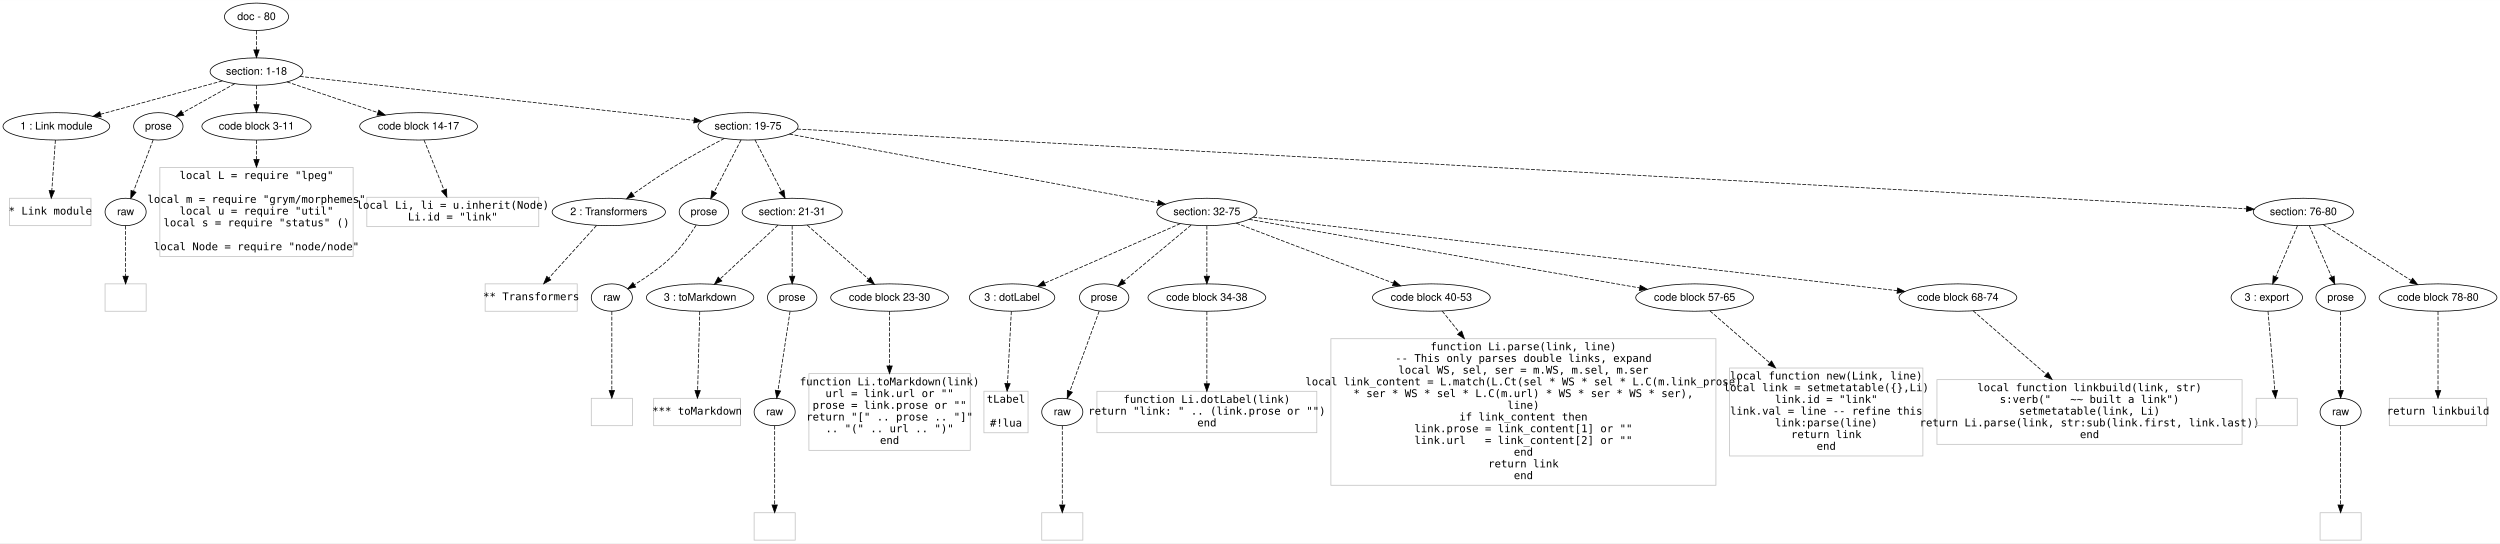
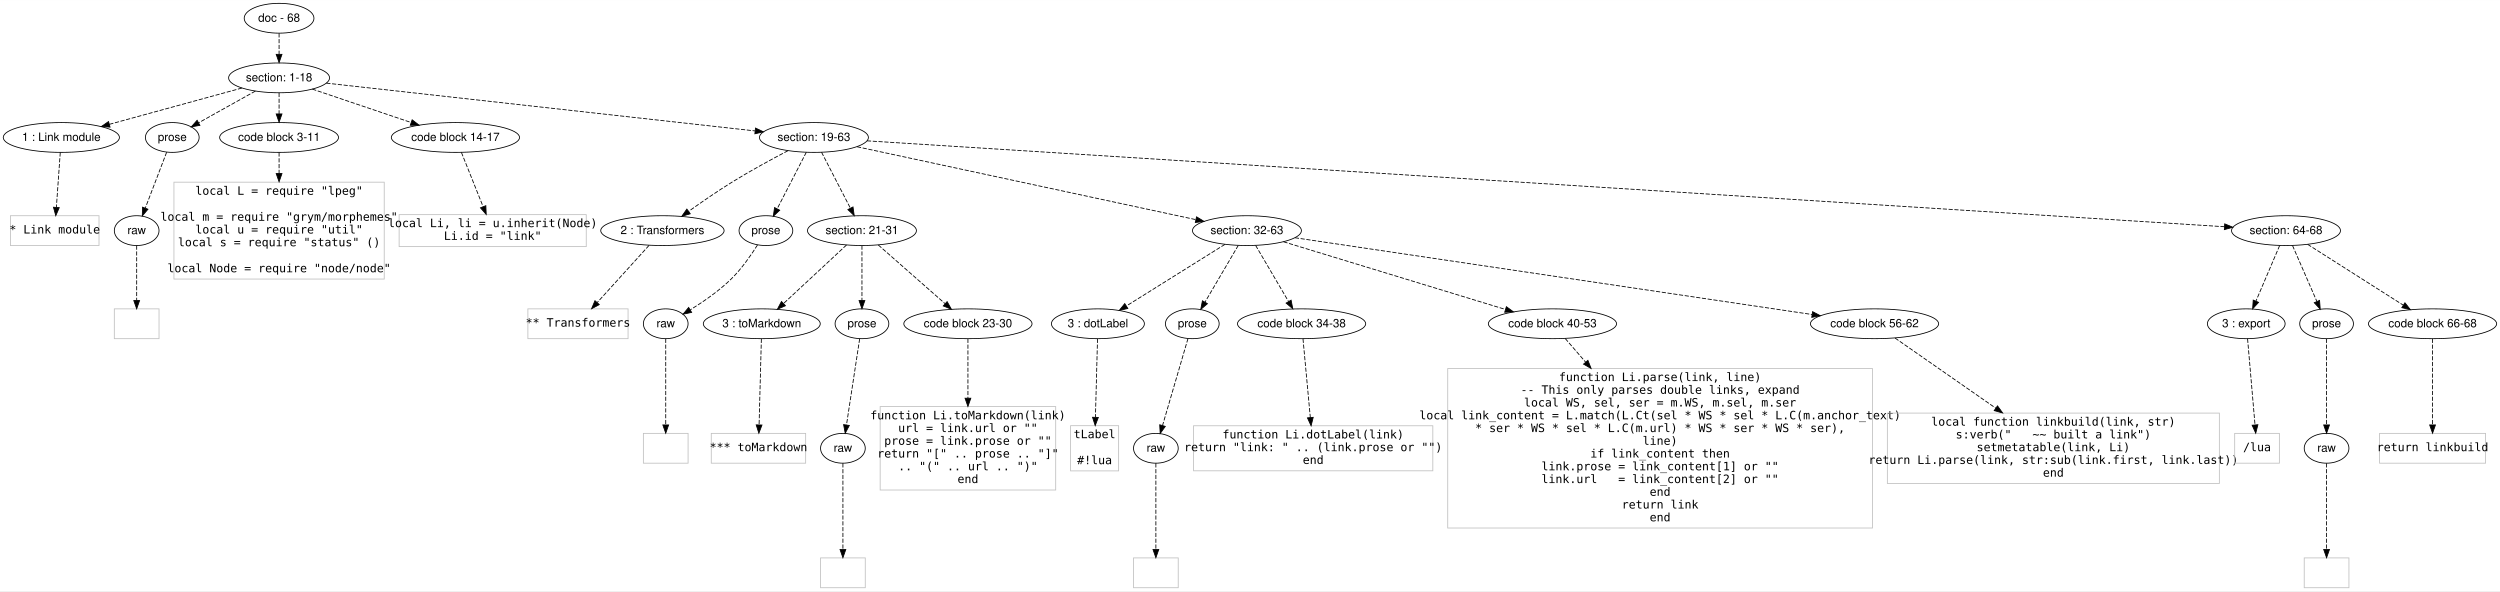
- <svg xmlns="http://www.w3.org/2000/svg" width="3286pt" height="714pt" viewBox="0.00 0.00 3285.54 713.80">
+ <svg xmlns="http://www.w3.org/2000/svg" width="3020pt" height="714pt" viewBox="0.00 0.00 3019.54 713.80">
  <g id="graph0" class="graph" transform="scale(1 1) rotate(0) translate(4 709.8005)">
-     <polygon fill="#ffffff" stroke="transparent" points="-4,4 -4,-709.801 3281.541,-709.801 3281.541,4 -4,4" />
+     <polygon fill="#ffffff" stroke="transparent" points="-4,4 -4,-709.801 3015.541,-709.801 3015.541,4 -4,4" />
    <g id="node1" class="node">
      <ellipse fill="none" stroke="#000000" cx="333.081" cy="-687.801" rx="42.122" ry="18" />
-       <text text-anchor="middle" x="333.081" y="-683.601" font-family="Helvetica,sans-Serif" font-size="14.00" fill="#000000">doc - 80</text>
+       <text text-anchor="middle" x="333.081" y="-683.601" font-family="Helvetica,sans-Serif" font-size="14.00" fill="#000000">doc - 68</text>
    </g>
    <g id="node2" class="node">
      <ellipse fill="none" stroke="#000000" cx="333.081" cy="-615.801" rx="60.983" ry="18" />
      <text text-anchor="middle" x="333.081" y="-611.601" font-family="Helvetica,sans-Serif" font-size="14.00" fill="#000000">section: 1-18</text>
    </g>
    <g id="edge1" class="edge">
      <path fill="none" stroke="#000000" stroke-dasharray="5,2" d="M333.081,-669.632C333.081,-661.932 333.081,-652.775 333.081,-644.217" />
      <polygon fill="#000000" stroke="#000000" points="336.581,-644.214 333.081,-634.214 329.581,-644.214 336.581,-644.214" />
    </g>
    <g id="node3" class="node">
      <ellipse fill="none" stroke="#000000" cx="70.081" cy="-543.801" rx="70.162" ry="18" />
      <text text-anchor="middle" x="70.081" y="-539.601" font-family="Helvetica,sans-Serif" font-size="14.00" fill="#000000">1 : Link module</text>
    </g>
    <g id="edge2" class="edge">
      <path fill="none" stroke="#000000" stroke-dasharray="5,2" d="M288.168,-603.505C243.972,-591.406 176.286,-572.876 128.051,-559.671" />
      <polygon fill="#000000" stroke="#000000" points="128.942,-556.286 118.373,-557.021 127.094,-563.038 128.942,-556.286" />
    </g>
    <g id="node4" class="node">
      <ellipse fill="none" stroke="#000000" cx="204.081" cy="-543.801" rx="32.459" ry="18" />
      <text text-anchor="middle" x="204.081" y="-539.601" font-family="Helvetica,sans-Serif" font-size="14.00" fill="#000000">prose</text>
    </g>
    <g id="edge3" class="edge">
      <path fill="none" stroke="#000000" stroke-dasharray="5,2" d="M304.452,-599.821C284.149,-588.49 256.893,-573.277 235.907,-561.564" />
      <polygon fill="#000000" stroke="#000000" points="237.484,-558.436 227.046,-556.618 234.072,-564.548 237.484,-558.436" />
    </g>
    <g id="node5" class="node">
      <ellipse fill="none" stroke="#000000" cx="333.081" cy="-543.801" rx="71.781" ry="18" />
      <text text-anchor="middle" x="333.081" y="-539.601" font-family="Helvetica,sans-Serif" font-size="14.00" fill="#000000">code block 3-11</text>
    </g>
    <g id="edge4" class="edge">
      <path fill="none" stroke="#000000" stroke-dasharray="5,2" d="M333.081,-597.632C333.081,-589.932 333.081,-580.775 333.081,-572.217" />
      <polygon fill="#000000" stroke="#000000" points="336.581,-572.214 333.081,-562.214 329.581,-572.214 336.581,-572.214" />
    </g>
    <g id="node6" class="node">
      <ellipse fill="none" stroke="#000000" cx="546.081" cy="-543.801" rx="77.421" ry="18" />
      <text text-anchor="middle" x="546.081" y="-539.601" font-family="Helvetica,sans-Serif" font-size="14.00" fill="#000000">code block 14-17</text>
    </g>
    <g id="edge5" class="edge">
      <path fill="none" stroke="#000000" stroke-dasharray="5,2" d="M373.145,-602.258C406.885,-590.853 455.438,-574.441 492.513,-561.908" />
      <polygon fill="#000000" stroke="#000000" points="493.807,-565.165 502.159,-558.647 491.565,-558.534 493.807,-565.165" />
    </g>
    <g id="node7" class="node">
      <ellipse fill="none" stroke="#000000" cx="979.081" cy="-543.801" rx="65.819" ry="18" />
-       <text text-anchor="middle" x="979.081" y="-539.601" font-family="Helvetica,sans-Serif" font-size="14.00" fill="#000000">section: 19-75</text>
+       <text text-anchor="middle" x="979.081" y="-539.601" font-family="Helvetica,sans-Serif" font-size="14.00" fill="#000000">section: 19-63</text>
    </g>
    <g id="edge6" class="edge">
      <path fill="none" stroke="#000000" stroke-dasharray="5,2" d="M390.126,-609.443C508.107,-596.293 778.685,-566.136 907.882,-551.736" />
      <polygon fill="#000000" stroke="#000000" points="908.511,-555.188 918.062,-550.601 907.736,-548.231 908.511,-555.188" />
    </g>
    <g id="node8" class="node">
      <polygon fill="none" stroke="#c0c0c0" points="115.581,-449.3 8.581,-449.3 8.581,-413.3 115.581,-413.3 115.581,-449.3" />
      <text text-anchor="middle" x="62.081" y="-427.8" font-family="Inconsolata" font-size="14.00" fill="#000000">* Link module</text>
    </g>
    <g id="edge7" class="edge">
      <path fill="none" stroke="#000000" stroke-dasharray="5,2" d="M68.796,-525.725C67.524,-507.848 65.56,-480.23 64.084,-459.472" />
      <polygon fill="#000000" stroke="#000000" points="67.564,-459.057 63.363,-449.331 60.581,-459.554 67.564,-459.057" />
    </g>
    <g id="node9" class="node">
      <ellipse fill="none" stroke="#000000" cx="161.081" cy="-431.3" rx="27" ry="18" />
      <text text-anchor="middle" x="161.081" y="-427.101" font-family="Helvetica,sans-Serif" font-size="14.00" fill="#000000">raw</text>
    </g>
    <g id="edge8" class="edge">
      <path fill="none" stroke="#000000" stroke-dasharray="5,2" d="M197.267,-525.975C190.348,-507.872 179.541,-479.598 171.537,-458.657" />
      <polygon fill="#000000" stroke="#000000" points="174.702,-457.134 167.863,-449.043 168.163,-459.634 174.702,-457.134" />
    </g>
    <g id="node11" class="node">
      <polygon fill="none" stroke="#c0c0c0" points="460.081,-489.801 206.081,-489.801 206.081,-372.8 460.081,-372.8 460.081,-489.801" />
      <text text-anchor="middle" x="333.081" y="-474.601" font-family="Inconsolata" font-size="14.00" fill="#000000">local L = require "lpeg"</text>
      <text text-anchor="middle" x="333.081" y="-443.2" font-family="Inconsolata" font-size="14.00" fill="#000000">local m = require "grym/morphemes"</text>
      <text text-anchor="middle" x="333.081" y="-427.8" font-family="Inconsolata" font-size="14.00" fill="#000000">local u = require "util"</text>
      <text text-anchor="middle" x="333.081" y="-412.4" font-family="Inconsolata" font-size="14.00" fill="#000000">local s = require "status" ()</text>
      <text text-anchor="middle" x="333.081" y="-381" font-family="Inconsolata" font-size="14.00" fill="#000000">local Node = require "node/node"</text>
    </g>
    <g id="edge10" class="edge">
      <path fill="none" stroke="#000000" stroke-dasharray="5,2" d="M333.081,-525.725C333.081,-518.519 333.081,-509.729 333.081,-500.443" />
      <polygon fill="#000000" stroke="#000000" points="336.581,-500.225 333.081,-490.225 329.581,-500.225 336.581,-500.225" />
    </g>
    <g id="node12" class="node">
      <polygon fill="none" stroke="#c0c0c0" points="704.081,-450.601 478.081,-450.601 478.081,-412 704.081,-412 704.081,-450.601" />
      <text text-anchor="middle" x="591.081" y="-435.5" font-family="Inconsolata" font-size="14.00" fill="#000000">local Li, li = u.inherit(Node)</text>
      <text text-anchor="middle" x="591.081" y="-420.101" font-family="Inconsolata" font-size="14.00" fill="#000000">Li.id = "link"</text>
    </g>
    <g id="edge11" class="edge">
      <path fill="none" stroke="#000000" stroke-dasharray="5,2" d="M553.311,-525.725C560.357,-508.111 571.185,-481.04 579.444,-460.393" />
      <polygon fill="#000000" stroke="#000000" points="582.8,-461.427 583.264,-450.842 576.301,-458.827 582.8,-461.427" />
    </g>
    <g id="node13" class="node">
      <ellipse fill="none" stroke="#000000" cx="796.081" cy="-431.3" rx="74.488" ry="18" />
      <text text-anchor="middle" x="796.081" y="-427.101" font-family="Helvetica,sans-Serif" font-size="14.00" fill="#000000">2 : Transformers</text>
    </g>
    <g id="edge12" class="edge">
      <path fill="none" stroke="#000000" stroke-dasharray="5,2" d="M947.817,-527.866C928.083,-517.536 902.227,-503.496 880.081,-489.8 862.354,-478.838 843.239,-465.642 827.729,-454.56" />
      <polygon fill="#000000" stroke="#000000" points="829.676,-451.649 819.515,-448.648 825.587,-457.33 829.676,-451.649" />
    </g>
    <g id="node14" class="node">
      <ellipse fill="none" stroke="#000000" cx="921.081" cy="-431.3" rx="32.459" ry="18" />
      <text text-anchor="middle" x="921.081" y="-427.101" font-family="Helvetica,sans-Serif" font-size="14.00" fill="#000000">prose</text>
    </g>
    <g id="edge13" class="edge">
      <path fill="none" stroke="#000000" stroke-dasharray="5,2" d="M969.891,-525.975C960.417,-507.599 945.542,-478.746 934.701,-457.718" />
      <polygon fill="#000000" stroke="#000000" points="937.731,-455.958 930.038,-448.673 931.509,-459.166 937.731,-455.958" />
    </g>
    <g id="node15" class="node">
      <ellipse fill="none" stroke="#000000" cx="1037.081" cy="-431.3" rx="65.819" ry="18" />
      <text text-anchor="middle" x="1037.081" y="-427.101" font-family="Helvetica,sans-Serif" font-size="14.00" fill="#000000">section: 21-31</text>
    </g>
    <g id="edge14" class="edge">
      <path fill="none" stroke="#000000" stroke-dasharray="5,2" d="M988.271,-525.975C997.634,-507.814 1012.273,-479.419 1023.079,-458.459" />
      <polygon fill="#000000" stroke="#000000" points="1026.27,-459.908 1027.742,-449.416 1020.048,-456.7 1026.27,-459.908" />
    </g>
    <g id="node16" class="node">
-       <ellipse fill="none" stroke="#000000" cx="1582.081" cy="-431.3" rx="65.819" ry="18" />
-       <text text-anchor="middle" x="1582.081" y="-427.101" font-family="Helvetica,sans-Serif" font-size="14.00" fill="#000000">section: 32-75</text>
+       <ellipse fill="none" stroke="#000000" cx="1502.081" cy="-431.3" rx="65.819" ry="18" />
+       <text text-anchor="middle" x="1502.081" y="-427.101" font-family="Helvetica,sans-Serif" font-size="14.00" fill="#000000">section: 32-63</text>
    </g>
    <g id="edge15" class="edge">
-       <path fill="none" stroke="#000000" stroke-dasharray="5,2" d="M1033.39,-533.668C1144.642,-512.912 1398.006,-465.643 1517.471,-443.355" />
-       <polygon fill="#000000" stroke="#000000" points="1518.38,-446.745 1527.569,-441.471 1517.096,-439.864 1518.38,-446.745" />
+       <path fill="none" stroke="#000000" stroke-dasharray="5,2" d="M1031.14,-532.602C1128.158,-511.733 1336.173,-466.988 1440.194,-444.613" />
+       <polygon fill="#000000" stroke="#000000" points="1441.192,-447.978 1450.232,-442.453 1439.72,-441.135 1441.192,-447.978" />
    </g>
    <g id="node17" class="node">
-       <ellipse fill="none" stroke="#000000" cx="3023.081" cy="-431.3" rx="65.819" ry="18" />
-       <text text-anchor="middle" x="3023.081" y="-427.101" font-family="Helvetica,sans-Serif" font-size="14.00" fill="#000000">section: 76-80</text>
+       <ellipse fill="none" stroke="#000000" cx="2757.081" cy="-431.3" rx="65.819" ry="18" />
+       <text text-anchor="middle" x="2757.081" y="-427.101" font-family="Helvetica,sans-Serif" font-size="14.00" fill="#000000">section: 64-68</text>
    </g>
    <g id="edge16" class="edge">
-       <path fill="none" stroke="#000000" stroke-dasharray="5,2" d="M1043.63,-540.248C1346.388,-523.584 2624.563,-453.235 2948.31,-435.416" />
-       <polygon fill="#000000" stroke="#000000" points="2948.724,-438.898 2958.517,-434.854 2948.339,-431.909 2948.724,-438.898" />
+       <path fill="none" stroke="#000000" stroke-dasharray="5,2" d="M1043.148,-539.747C1317.128,-522.411 2389.614,-454.551 2682.708,-436.006" />
+       <polygon fill="#000000" stroke="#000000" points="2683.044,-439.492 2692.803,-435.368 2682.602,-432.506 2683.044,-439.492" />
    </g>
    <g id="node10" class="node">
      <polygon fill="none" stroke="#c0c0c0" points="188.081,-336.8 134.081,-336.8 134.081,-300.8 188.081,-300.8 188.081,-336.8" />
    </g>
    <g id="edge9" class="edge">
      <path fill="none" stroke="#000000" stroke-dasharray="5,2" d="M161.081,-413.225C161.081,-395.348 161.081,-367.73 161.081,-346.972" />
      <polygon fill="#000000" stroke="#000000" points="164.581,-346.831 161.081,-336.831 157.581,-346.831 164.581,-346.831" />
    </g>
    <g id="node18" class="node">
      <polygon fill="none" stroke="#c0c0c0" points="754.581,-336.8 633.581,-336.8 633.581,-300.8 754.581,-300.8 754.581,-336.8" />
      <text text-anchor="middle" x="694.081" y="-315.3" font-family="Inconsolata" font-size="14.00" fill="#000000">** Transformers</text>
    </g>
    <g id="edge17" class="edge">
      <path fill="none" stroke="#000000" stroke-dasharray="5,2" d="M779.919,-413.474C763.083,-394.905 736.544,-365.635 717.431,-344.554" />
      <polygon fill="#000000" stroke="#000000" points="719.815,-341.973 710.505,-336.916 714.629,-346.675 719.815,-341.973" />
    </g>
    <g id="node19" class="node">
      <ellipse fill="none" stroke="#000000" cx="800.081" cy="-318.8" rx="27" ry="18" />
      <text text-anchor="middle" x="800.081" y="-314.6" font-family="Helvetica,sans-Serif" font-size="14.00" fill="#000000">raw</text>
    </g>
    <g id="edge18" class="edge">
      <path fill="none" stroke="#000000" stroke-dasharray="5,2" d="M910.902,-413.95C903.15,-401.616 891.689,-385.121 879.081,-372.8 864.38,-358.435 845.438,-345.343 829.787,-335.648" />
      <polygon fill="#000000" stroke="#000000" points="831.379,-332.521 821.009,-330.348 827.761,-338.513 831.379,-332.521" />
    </g>
    <g id="node21" class="node">
      <ellipse fill="none" stroke="#000000" cx="916.081" cy="-318.8" rx="70.629" ry="18" />
      <text text-anchor="middle" x="916.081" y="-314.6" font-family="Helvetica,sans-Serif" font-size="14.00" fill="#000000">3 : toMarkdown</text>
    </g>
    <g id="edge20" class="edge">
      <path fill="none" stroke="#000000" stroke-dasharray="5,2" d="M1018.44,-413.969C998.071,-395.031 965.285,-364.548 942.321,-343.197" />
      <polygon fill="#000000" stroke="#000000" points="944.649,-340.583 934.942,-336.337 939.883,-345.709 944.649,-340.583" />
    </g>
    <g id="node22" class="node">
      <ellipse fill="none" stroke="#000000" cx="1037.081" cy="-318.8" rx="32.459" ry="18" />
      <text text-anchor="middle" x="1037.081" y="-314.6" font-family="Helvetica,sans-Serif" font-size="14.00" fill="#000000">prose</text>
    </g>
    <g id="edge21" class="edge">
      <path fill="none" stroke="#000000" stroke-dasharray="5,2" d="M1037.081,-413.225C1037.081,-395.348 1037.081,-367.73 1037.081,-346.972" />
      <polygon fill="#000000" stroke="#000000" points="1040.581,-346.831 1037.081,-336.831 1033.581,-346.831 1040.581,-346.831" />
    </g>
    <g id="node23" class="node">
      <ellipse fill="none" stroke="#000000" cx="1165.081" cy="-318.8" rx="77.421" ry="18" />
      <text text-anchor="middle" x="1165.081" y="-314.6" font-family="Helvetica,sans-Serif" font-size="14.00" fill="#000000">code block 23-30</text>
    </g>
    <g id="edge22" class="edge">
      <path fill="none" stroke="#000000" stroke-dasharray="5,2" d="M1056.8,-413.969C1078.348,-395.031 1113.031,-364.548 1137.322,-343.197" />
      <polygon fill="#000000" stroke="#000000" points="1139.928,-345.568 1145.128,-336.337 1135.306,-340.31 1139.928,-345.568" />
    </g>
    <g id="node28" class="node">
-       <ellipse fill="none" stroke="#000000" cx="1326.081" cy="-318.8" rx="56.156" ry="18" />
-       <text text-anchor="middle" x="1326.081" y="-314.6" font-family="Helvetica,sans-Serif" font-size="14.00" fill="#000000">3 : dotLabel</text>
+       <ellipse fill="none" stroke="#000000" cx="1322.081" cy="-318.8" rx="56.156" ry="18" />
+       <text text-anchor="middle" x="1322.081" y="-314.6" font-family="Helvetica,sans-Serif" font-size="14.00" fill="#000000">3 : dotLabel</text>
    </g>
    <g id="edge27" class="edge">
-       <path fill="none" stroke="#000000" stroke-dasharray="5,2" d="M1547.289,-416.011C1500.925,-395.636 1418.926,-359.602 1368.843,-337.592" />
-       <polygon fill="#000000" stroke="#000000" points="1370.139,-334.339 1359.576,-333.52 1367.322,-340.747 1370.139,-334.339" />
+       <path fill="none" stroke="#000000" stroke-dasharray="5,2" d="M1475.521,-414.701C1444.012,-395.007 1391.393,-362.121 1356.713,-340.446" />
+       <polygon fill="#000000" stroke="#000000" points="1358.208,-337.253 1347.873,-334.921 1354.498,-343.189 1358.208,-337.253" />
    </g>
    <g id="node29" class="node">
-       <ellipse fill="none" stroke="#000000" cx="1447.081" cy="-318.8" rx="32.459" ry="18" />
-       <text text-anchor="middle" x="1447.081" y="-314.6" font-family="Helvetica,sans-Serif" font-size="14.00" fill="#000000">prose</text>
+       <ellipse fill="none" stroke="#000000" cx="1436.081" cy="-318.8" rx="32.459" ry="18" />
+       <text text-anchor="middle" x="1436.081" y="-314.6" font-family="Helvetica,sans-Serif" font-size="14.00" fill="#000000">prose</text>
    </g>
    <g id="edge28" class="edge">
-       <path fill="none" stroke="#000000" stroke-dasharray="5,2" d="M1561.283,-413.969C1537.524,-394.17 1498.623,-361.752 1472.934,-340.344" />
-       <polygon fill="#000000" stroke="#000000" points="1475.016,-337.524 1465.093,-333.81 1470.534,-342.901 1475.016,-337.524" />
+       <path fill="none" stroke="#000000" stroke-dasharray="5,2" d="M1491.623,-413.474C1480.794,-395.017 1463.763,-365.985 1451.413,-344.934" />
+       <polygon fill="#000000" stroke="#000000" points="1454.352,-343.027 1446.273,-336.173 1448.314,-346.57 1454.352,-343.027" />
    </g>
    <g id="node30" class="node">
-       <ellipse fill="none" stroke="#000000" cx="1582.081" cy="-318.8" rx="77.421" ry="18" />
-       <text text-anchor="middle" x="1582.081" y="-314.6" font-family="Helvetica,sans-Serif" font-size="14.00" fill="#000000">code block 34-38</text>
+       <ellipse fill="none" stroke="#000000" cx="1568.081" cy="-318.8" rx="77.421" ry="18" />
+       <text text-anchor="middle" x="1568.081" y="-314.6" font-family="Helvetica,sans-Serif" font-size="14.00" fill="#000000">code block 34-38</text>
    </g>
    <g id="edge29" class="edge">
-       <path fill="none" stroke="#000000" stroke-dasharray="5,2" d="M1582.081,-413.225C1582.081,-395.348 1582.081,-367.73 1582.081,-346.972" />
-       <polygon fill="#000000" stroke="#000000" points="1585.581,-346.831 1582.081,-336.831 1578.581,-346.831 1585.581,-346.831" />
+       <path fill="none" stroke="#000000" stroke-dasharray="5,2" d="M1512.539,-413.474C1523.241,-395.233 1540.002,-366.663 1552.314,-345.676" />
+       <polygon fill="#000000" stroke="#000000" points="1555.412,-347.312 1557.453,-336.916 1549.374,-343.77 1555.412,-347.312" />
    </g>
    <g id="node31" class="node">
-       <ellipse fill="none" stroke="#000000" cx="1877.081" cy="-318.8" rx="77.421" ry="18" />
-       <text text-anchor="middle" x="1877.081" y="-314.6" font-family="Helvetica,sans-Serif" font-size="14.00" fill="#000000">code block 40-53</text>
+       <ellipse fill="none" stroke="#000000" cx="1871.081" cy="-318.8" rx="77.421" ry="18" />
+       <text text-anchor="middle" x="1871.081" y="-314.6" font-family="Helvetica,sans-Serif" font-size="14.00" fill="#000000">code block 40-53</text>
    </g>
    <g id="edge30" class="edge">
-       <path fill="none" stroke="#000000" stroke-dasharray="5,2" d="M1620.647,-416.593C1673.61,-396.395 1768.912,-360.051 1827.231,-337.811" />
-       <polygon fill="#000000" stroke="#000000" points="1828.517,-341.067 1836.613,-334.233 1826.023,-334.526 1828.517,-341.067" />
+       <path fill="none" stroke="#000000" stroke-dasharray="5,2" d="M1546.224,-417.842C1613.231,-397.413 1740.598,-358.582 1814.376,-336.088" />
+       <polygon fill="#000000" stroke="#000000" points="1815.435,-339.425 1823.979,-333.161 1813.393,-332.729 1815.435,-339.425" />
    </g>
    <g id="node32" class="node">
-       <ellipse fill="none" stroke="#000000" cx="2223.081" cy="-318.8" rx="77.421" ry="18" />
-       <text text-anchor="middle" x="2223.081" y="-314.6" font-family="Helvetica,sans-Serif" font-size="14.00" fill="#000000">code block 57-65</text>
+       <ellipse fill="none" stroke="#000000" cx="2260.081" cy="-318.8" rx="77.421" ry="18" />
+       <text text-anchor="middle" x="2260.081" y="-314.6" font-family="Helvetica,sans-Serif" font-size="14.00" fill="#000000">code block 56-62</text>
    </g>
    <g id="edge31" class="edge">
-       <path fill="none" stroke="#000000" stroke-dasharray="5,2" d="M1637.565,-421.563C1753.495,-401.216 2021.337,-354.208 2150.642,-331.514" />
-       <polygon fill="#000000" stroke="#000000" points="2151.592,-334.901 2160.837,-329.725 2150.382,-328.006 2151.592,-334.901" />
-     </g>
-     <g id="node33" class="node">
-       <ellipse fill="none" stroke="#000000" cx="2569.081" cy="-318.8" rx="77.421" ry="18" />
-       <text text-anchor="middle" x="2569.081" y="-314.6" font-family="Helvetica,sans-Serif" font-size="14.00" fill="#000000">code block 68-74</text>
-     </g>
-     <g id="edge32" class="edge">
-       <path fill="none" stroke="#000000" stroke-dasharray="5,2" d="M1643.077,-424.348C1814.019,-404.864 2297.72,-349.731 2489.41,-327.881" />
-       <polygon fill="#000000" stroke="#000000" points="2489.877,-331.351 2499.416,-326.741 2489.084,-324.396 2489.877,-331.351" />
+       <path fill="none" stroke="#000000" stroke-dasharray="5,2" d="M1559.988,-422.706C1695.48,-402.597 2033.107,-352.487 2184.519,-330.015" />
+       <polygon fill="#000000" stroke="#000000" points="2185.278,-333.441 2194.656,-328.511 2184.25,-326.517 2185.278,-333.441" />
+     </g>
+     <g id="node39" class="node">
+       <ellipse fill="none" stroke="#000000" cx="2709.081" cy="-318.8" rx="46.95" ry="18" />
+       <text text-anchor="middle" x="2709.081" y="-314.6" font-family="Helvetica,sans-Serif" font-size="14.00" fill="#000000">3 : export</text>
+     </g>
+     <g id="edge38" class="edge">
+       <path fill="none" stroke="#000000" stroke-dasharray="5,2" d="M2749.369,-413.225C2741.636,-395.102 2729.632,-366.968 2720.737,-346.119" />
+       <polygon fill="#000000" stroke="#000000" points="2723.918,-344.655 2716.774,-336.831 2717.479,-347.402 2723.918,-344.655" />
+     </g>
+     <g id="node40" class="node">
+       <ellipse fill="none" stroke="#000000" cx="2806.081" cy="-318.8" rx="32.459" ry="18" />
+       <text text-anchor="middle" x="2806.081" y="-314.6" font-family="Helvetica,sans-Serif" font-size="14.00" fill="#000000">prose</text>
+     </g>
+     <g id="edge39" class="edge">
+       <path fill="none" stroke="#000000" stroke-dasharray="5,2" d="M2764.954,-413.225C2772.894,-394.995 2785.247,-366.634 2794.343,-345.75" />
+       <polygon fill="#000000" stroke="#000000" points="2797.605,-347.026 2798.389,-336.46 2791.187,-344.23 2797.605,-347.026" />
    </g>
    <g id="node41" class="node">
-       <ellipse fill="none" stroke="#000000" cx="2975.081" cy="-318.8" rx="46.95" ry="18" />
-       <text text-anchor="middle" x="2975.081" y="-314.6" font-family="Helvetica,sans-Serif" font-size="14.00" fill="#000000">3 : export</text>
+       <ellipse fill="none" stroke="#000000" cx="2934.081" cy="-318.8" rx="77.421" ry="18" />
+       <text text-anchor="middle" x="2934.081" y="-314.6" font-family="Helvetica,sans-Serif" font-size="14.00" fill="#000000">code block 66-68</text>
    </g>
    <g id="edge40" class="edge">
-       <path fill="none" stroke="#000000" stroke-dasharray="5,2" d="M3015.369,-413.225C3007.636,-395.102 2995.632,-366.968 2986.737,-346.119" />
-       <polygon fill="#000000" stroke="#000000" points="2989.918,-344.655 2982.774,-336.831 2983.479,-347.402 2989.918,-344.655" />
-     </g>
-     <g id="node42" class="node">
-       <ellipse fill="none" stroke="#000000" cx="3072.081" cy="-318.8" rx="32.459" ry="18" />
-       <text text-anchor="middle" x="3072.081" y="-314.6" font-family="Helvetica,sans-Serif" font-size="14.00" fill="#000000">prose</text>
-     </g>
-     <g id="edge41" class="edge">
-       <path fill="none" stroke="#000000" stroke-dasharray="5,2" d="M3030.954,-413.225C3038.894,-394.995 3051.247,-366.634 3060.343,-345.75" />
-       <polygon fill="#000000" stroke="#000000" points="3063.605,-347.026 3064.389,-336.46 3057.187,-344.23 3063.605,-347.026" />
-     </g>
-     <g id="node43" class="node">
-       <ellipse fill="none" stroke="#000000" cx="3200.081" cy="-318.8" rx="77.421" ry="18" />
-       <text text-anchor="middle" x="3200.081" y="-314.6" font-family="Helvetica,sans-Serif" font-size="14.00" fill="#000000">code block 78-80</text>
-     </g>
-     <g id="edge42" class="edge">
-       <path fill="none" stroke="#000000" stroke-dasharray="5,2" d="M3049.198,-414.701C3079.741,-395.288 3130.454,-363.055 3164.558,-341.379" />
-       <polygon fill="#000000" stroke="#000000" points="3166.714,-344.155 3173.276,-335.837 3162.959,-338.247 3166.714,-344.155" />
+       <path fill="none" stroke="#000000" stroke-dasharray="5,2" d="M2783.198,-414.701C2813.741,-395.288 2864.454,-363.055 2898.558,-341.379" />
+       <polygon fill="#000000" stroke="#000000" points="2900.714,-344.155 2907.276,-335.837 2896.959,-338.247 2900.714,-344.155" />
    </g>
    <g id="node20" class="node">
      <polygon fill="none" stroke="#c0c0c0" points="827.081,-186.4 773.081,-186.4 773.081,-150.4 827.081,-150.4 827.081,-186.4" />
    </g>
    <g id="edge19" class="edge">
      <path fill="none" stroke="#000000" stroke-dasharray="5,2" d="M800.081,-300.659C800.081,-274.8 800.081,-227.105 800.081,-196.611" />
      <polygon fill="#000000" stroke="#000000" points="803.581,-196.606 800.081,-186.606 796.581,-196.606 803.581,-196.606" />
    </g>
    <g id="node24" class="node">
      <polygon fill="none" stroke="#c0c0c0" points="969.081,-186.4 855.081,-186.4 855.081,-150.4 969.081,-150.4 969.081,-186.4" />
      <text text-anchor="middle" x="912.081" y="-164.9" font-family="Inconsolata" font-size="14.00" fill="#000000">*** toMarkdown</text>
    </g>
    <g id="edge23" class="edge">
      <path fill="none" stroke="#000000" stroke-dasharray="5,2" d="M915.598,-300.659C914.911,-274.8 913.642,-227.105 912.831,-196.611" />
      <polygon fill="#000000" stroke="#000000" points="916.33,-196.51 912.565,-186.606 909.332,-196.696 916.33,-196.51" />
    </g>
    <g id="node25" class="node">
      <ellipse fill="none" stroke="#000000" cx="1014.081" cy="-168.4" rx="27" ry="18" />
      <text text-anchor="middle" x="1014.081" y="-164.2" font-family="Helvetica,sans-Serif" font-size="14.00" fill="#000000">raw</text>
    </g>
    <g id="edge24" class="edge">
      <path fill="none" stroke="#000000" stroke-dasharray="5,2" d="M1034.307,-300.659C1030.352,-274.8 1023.058,-227.105 1018.395,-196.611" />
      <polygon fill="#000000" stroke="#000000" points="1021.837,-195.962 1016.865,-186.606 1014.917,-197.02 1021.837,-195.962" />
    </g>
    <g id="node27" class="node">
      <polygon fill="none" stroke="#c0c0c0" points="1271.081,-218.801 1059.081,-218.801 1059.081,-117.999 1271.081,-117.999 1271.081,-218.801" />
      <text text-anchor="middle" x="1165.081" y="-203.4" font-family="Inconsolata" font-size="14.00" fill="#000000">function Li.toMarkdown(link)</text>
      <text text-anchor="middle" x="1165.081" y="-188" font-family="Inconsolata" font-size="14.00" fill="#000000">  url = link.url or ""</text>
      <text text-anchor="middle" x="1165.081" y="-172.6" font-family="Inconsolata" font-size="14.00" fill="#000000">  prose = link.prose or ""</text>
      <text text-anchor="middle" x="1165.081" y="-157.2" font-family="Inconsolata" font-size="14.00" fill="#000000">  return "[" .. prose .. "]"</text>
      <text text-anchor="middle" x="1165.081" y="-141.8" font-family="Inconsolata" font-size="14.00" fill="#000000">      .. "(" .. url .. ")"</text>
      <text text-anchor="middle" x="1165.081" y="-126.4" font-family="Inconsolata" font-size="14.00" fill="#000000">end</text>
    </g>
    <g id="edge26" class="edge">
      <path fill="none" stroke="#000000" stroke-dasharray="5,2" d="M1165.081,-300.659C1165.081,-282.864 1165.081,-254.728 1165.081,-228.973" />
      <polygon fill="#000000" stroke="#000000" points="1168.581,-228.872 1165.081,-218.872 1161.581,-228.872 1168.581,-228.872" />
    </g>
    <g id="node26" class="node">
      <polygon fill="none" stroke="#c0c0c0" points="1041.081,-36 987.081,-36 987.081,0 1041.081,0 1041.081,-36" />
    </g>
    <g id="edge25" class="edge">
      <path fill="none" stroke="#000000" stroke-dasharray="5,2" d="M1014.081,-150.258C1014.081,-124.4 1014.081,-76.705 1014.081,-46.211" />
      <polygon fill="#000000" stroke="#000000" points="1017.581,-46.206 1014.081,-36.206 1010.581,-46.206 1017.581,-46.206" />
    </g>
-     <g id="node34" class="node">
+     <g id="node33" class="node">
      <polygon fill="none" stroke="#c0c0c0" points="1347.081,-195.701 1289.081,-195.701 1289.081,-141.1 1347.081,-141.1 1347.081,-195.701" />
      <text text-anchor="middle" x="1318.081" y="-180.6" font-family="Inconsolata" font-size="14.00" fill="#000000">tLabel</text>
      <text text-anchor="middle" x="1318.081" y="-149.2" font-family="Inconsolata" font-size="14.00" fill="#000000">#!lua</text>
    </g>
-     <g id="edge33" class="edge">
-       <path fill="none" stroke="#000000" stroke-dasharray="5,2" d="M1325.116,-300.659C1323.874,-277.316 1321.686,-236.179 1320.079,-205.964" />
-       <polygon fill="#000000" stroke="#000000" points="1323.564,-205.58 1319.537,-195.78 1316.573,-205.952 1323.564,-205.58" />
-     </g>
-     <g id="node35" class="node">
+     <g id="edge32" class="edge">
+       <path fill="none" stroke="#000000" stroke-dasharray="5,2" d="M1321.598,-300.659C1320.978,-277.316 1319.883,-236.179 1319.08,-205.964" />
+       <polygon fill="#000000" stroke="#000000" points="1322.574,-205.683 1318.809,-195.78 1315.576,-205.869 1322.574,-205.683" />
+     </g>
+     <g id="node34" class="node">
      <ellipse fill="none" stroke="#000000" cx="1392.081" cy="-168.4" rx="27" ry="18" />
      <text text-anchor="middle" x="1392.081" y="-164.2" font-family="Helvetica,sans-Serif" font-size="14.00" fill="#000000">raw</text>
    </g>
-     <g id="edge34" class="edge">
-       <path fill="none" stroke="#000000" stroke-dasharray="5,2" d="M1440.556,-300.957C1431.045,-274.951 1413.296,-226.413 1402.116,-195.841" />
-       <polygon fill="#000000" stroke="#000000" points="1405.319,-194.41 1398.598,-186.22 1398.745,-196.814 1405.319,-194.41" />
-     </g>
-     <g id="node37" class="node">
+     <g id="edge33" class="edge">
+       <path fill="none" stroke="#000000" stroke-dasharray="5,2" d="M1430.861,-300.957C1423.253,-274.951 1409.053,-226.413 1400.109,-195.841" />
+       <polygon fill="#000000" stroke="#000000" points="1403.461,-194.835 1397.294,-186.22 1396.743,-196.801 1403.461,-194.835" />
+     </g>
+     <g id="node36" class="node">
      <polygon fill="none" stroke="#c0c0c0" points="1726.581,-195.601 1437.581,-195.601 1437.581,-141.2 1726.581,-141.2 1726.581,-195.601" />
      <text text-anchor="middle" x="1582.081" y="-180.3" font-family="Inconsolata" font-size="14.00" fill="#000000">function Li.dotLabel(link)</text>
      <text text-anchor="middle" x="1582.081" y="-164.9" font-family="Inconsolata" font-size="14.00" fill="#000000">  return "link: " .. (link.prose or "")</text>
      <text text-anchor="middle" x="1582.081" y="-149.5" font-family="Inconsolata" font-size="14.00" fill="#000000">end</text>
    </g>
+     <g id="edge35" class="edge">
+       <path fill="none" stroke="#000000" stroke-dasharray="5,2" d="M1569.77,-300.659C1571.949,-277.246 1575.795,-235.933 1578.61,-205.693" />
+       <polygon fill="#000000" stroke="#000000" points="1582.116,-205.788 1579.558,-195.507 1575.146,-205.139 1582.116,-205.788" />
+     </g>
+     <g id="node37" class="node">
+       <polygon fill="none" stroke="#c0c0c0" points="2257.581,-264.701 1744.581,-264.701 1744.581,-72.1 2257.581,-72.1 2257.581,-264.701" />
+       <text text-anchor="middle" x="2001.081" y="-249.6" font-family="Inconsolata" font-size="14.00" fill="#000000">function Li.parse(link, line)</text>
+       <text text-anchor="middle" x="2001.081" y="-234.2" font-family="Inconsolata" font-size="14.00" fill="#000000">  -- This only parses double links, expand</text>
+       <text text-anchor="middle" x="2001.081" y="-218.8" font-family="Inconsolata" font-size="14.00" fill="#000000">  local WS, sel, ser = m.WS, m.sel, m.ser</text>
+       <text text-anchor="middle" x="2001.081" y="-203.4" font-family="Inconsolata" font-size="14.00" fill="#000000">  local link_content = L.match(L.Ct(sel * WS * sel * L.C(m.anchor_text)</text>
+       <text text-anchor="middle" x="2001.081" y="-188" font-family="Inconsolata" font-size="14.00" fill="#000000">                * ser * WS * sel * L.C(m.url) * WS * ser * WS * ser),</text>
+       <text text-anchor="middle" x="2001.081" y="-172.6" font-family="Inconsolata" font-size="14.00" fill="#000000">                line)</text>
+       <text text-anchor="middle" x="2001.081" y="-157.2" font-family="Inconsolata" font-size="14.00" fill="#000000">  if link_content then</text>
+       <text text-anchor="middle" x="2001.081" y="-141.8" font-family="Inconsolata" font-size="14.00" fill="#000000">    link.prose = link_content[1] or ""</text>
+       <text text-anchor="middle" x="2001.081" y="-126.4" font-family="Inconsolata" font-size="14.00" fill="#000000">    link.url   = link_content[2] or ""</text>
+       <text text-anchor="middle" x="2001.081" y="-111" font-family="Inconsolata" font-size="14.00" fill="#000000">  end</text>
+       <text text-anchor="middle" x="2001.081" y="-95.6" font-family="Inconsolata" font-size="14.00" fill="#000000">  return link</text>
+       <text text-anchor="middle" x="2001.081" y="-80.2" font-family="Inconsolata" font-size="14.00" fill="#000000">end</text>
+     </g>
    <g id="edge36" class="edge">
-       <path fill="none" stroke="#000000" stroke-dasharray="5,2" d="M1582.081,-300.659C1582.081,-277.246 1582.081,-235.933 1582.081,-205.693" />
-       <polygon fill="#000000" stroke="#000000" points="1585.581,-205.507 1582.081,-195.507 1578.581,-205.507 1585.581,-205.507" />
+       <path fill="none" stroke="#000000" stroke-dasharray="5,2" d="M1886.504,-300.957C1893.28,-293.117 1901.826,-283.23 1911.183,-272.405" />
+       <polygon fill="#000000" stroke="#000000" points="1913.887,-274.629 1917.779,-264.775 1908.591,-270.051 1913.887,-274.629" />
    </g>
    <g id="node38" class="node">
-       <polygon fill="none" stroke="#c0c0c0" points="2251.081,-264.701 1745.081,-264.701 1745.081,-72.1 2251.081,-72.1 2251.081,-264.701" />
-       <text text-anchor="middle" x="1998.081" y="-249.6" font-family="Inconsolata" font-size="14.00" fill="#000000">function Li.parse(link, line)</text>
-       <text text-anchor="middle" x="1998.081" y="-234.2" font-family="Inconsolata" font-size="14.00" fill="#000000">  -- This only parses double links, expand</text>
-       <text text-anchor="middle" x="1998.081" y="-218.8" font-family="Inconsolata" font-size="14.00" fill="#000000">  local WS, sel, ser = m.WS, m.sel, m.ser</text>
-       <text text-anchor="middle" x="1998.081" y="-203.4" font-family="Inconsolata" font-size="14.00" fill="#000000">  local link_content = L.match(L.Ct(sel * WS * sel * L.C(m.link_prose)</text>
-       <text text-anchor="middle" x="1998.081" y="-188" font-family="Inconsolata" font-size="14.00" fill="#000000">                * ser * WS * sel * L.C(m.url) * WS * ser * WS * ser),</text>
-       <text text-anchor="middle" x="1998.081" y="-172.6" font-family="Inconsolata" font-size="14.00" fill="#000000">                line)</text>
-       <text text-anchor="middle" x="1998.081" y="-157.2" font-family="Inconsolata" font-size="14.00" fill="#000000">  if link_content then</text>
-       <text text-anchor="middle" x="1998.081" y="-141.8" font-family="Inconsolata" font-size="14.00" fill="#000000">    link.prose = link_content[1] or ""</text>
-       <text text-anchor="middle" x="1998.081" y="-126.4" font-family="Inconsolata" font-size="14.00" fill="#000000">    link.url   = link_content[2] or ""</text>
-       <text text-anchor="middle" x="1998.081" y="-111" font-family="Inconsolata" font-size="14.00" fill="#000000">  end</text>
-       <text text-anchor="middle" x="1998.081" y="-95.6" font-family="Inconsolata" font-size="14.00" fill="#000000">  return link</text>
-       <text text-anchor="middle" x="1998.081" y="-80.2" font-family="Inconsolata" font-size="14.00" fill="#000000">end</text>
+       <polygon fill="none" stroke="#c0c0c0" points="2676.581,-210.9 2275.581,-210.9 2275.581,-125.9 2676.581,-125.9 2676.581,-210.9" />
+       <text text-anchor="middle" x="2476.081" y="-195.7" font-family="Inconsolata" font-size="14.00" fill="#000000">local function linkbuild(link, str)</text>
+       <text text-anchor="middle" x="2476.081" y="-180.3" font-family="Inconsolata" font-size="14.00" fill="#000000">  s:verb("   ~~ built a link")</text>
+       <text text-anchor="middle" x="2476.081" y="-164.9" font-family="Inconsolata" font-size="14.00" fill="#000000">  setmetatable(link, Li)</text>
+       <text text-anchor="middle" x="2476.081" y="-149.5" font-family="Inconsolata" font-size="14.00" fill="#000000">  return Li.parse(link, str:sub(link.first, link.last))</text>
+       <text text-anchor="middle" x="2476.081" y="-134.1" font-family="Inconsolata" font-size="14.00" fill="#000000">end</text>
    </g>
    <g id="edge37" class="edge">
-       <path fill="none" stroke="#000000" stroke-dasharray="5,2" d="M1891.436,-300.957C1897.683,-293.193 1905.545,-283.42 1914.156,-272.717" />
-       <polygon fill="#000000" stroke="#000000" points="1917.004,-274.76 1920.546,-264.775 1911.55,-270.372 1917.004,-274.76" />
-     </g>
-     <g id="node39" class="node">
-       <polygon fill="none" stroke="#c0c0c0" points="2523.081,-226.201 2269.081,-226.201 2269.081,-110.6 2523.081,-110.6 2523.081,-226.201" />
-       <text text-anchor="middle" x="2396.081" y="-211.1" font-family="Inconsolata" font-size="14.00" fill="#000000">local function new(Link, line)</text>
-       <text text-anchor="middle" x="2396.081" y="-195.7" font-family="Inconsolata" font-size="14.00" fill="#000000">  local link = setmetatable({},Li)</text>
-       <text text-anchor="middle" x="2396.081" y="-180.3" font-family="Inconsolata" font-size="14.00" fill="#000000">  link.id = "link"</text>
-       <text text-anchor="middle" x="2396.081" y="-164.9" font-family="Inconsolata" font-size="14.00" fill="#000000">  link.val = line -- refine this</text>
-       <text text-anchor="middle" x="2396.081" y="-149.5" font-family="Inconsolata" font-size="14.00" fill="#000000">  link:parse(line)</text>
-       <text text-anchor="middle" x="2396.081" y="-134.1" font-family="Inconsolata" font-size="14.00" fill="#000000">  return link</text>
-       <text text-anchor="middle" x="2396.081" y="-118.7" font-family="Inconsolata" font-size="14.00" fill="#000000">end</text>
-     </g>
-     <g id="edge38" class="edge">
-       <path fill="none" stroke="#000000" stroke-dasharray="5,2" d="M2243.265,-301.253C2262.656,-284.395 2293.16,-257.876 2321.831,-232.95" />
-       <polygon fill="#000000" stroke="#000000" points="2324.214,-235.517 2329.464,-226.314 2319.621,-230.234 2324.214,-235.517" />
-     </g>
-     <g id="node40" class="node">
-       <polygon fill="none" stroke="#c0c0c0" points="2942.581,-210.9 2541.581,-210.9 2541.581,-125.9 2942.581,-125.9 2942.581,-210.9" />
-       <text text-anchor="middle" x="2742.081" y="-195.7" font-family="Inconsolata" font-size="14.00" fill="#000000">local function linkbuild(link, str)</text>
-       <text text-anchor="middle" x="2742.081" y="-180.3" font-family="Inconsolata" font-size="14.00" fill="#000000">  s:verb("   ~~ built a link")</text>
-       <text text-anchor="middle" x="2742.081" y="-164.9" font-family="Inconsolata" font-size="14.00" fill="#000000">  setmetatable(link, Li)</text>
-       <text text-anchor="middle" x="2742.081" y="-149.5" font-family="Inconsolata" font-size="14.00" fill="#000000">  return Li.parse(link, str:sub(link.first, link.last))</text>
-       <text text-anchor="middle" x="2742.081" y="-134.1" font-family="Inconsolata" font-size="14.00" fill="#000000">end</text>
-     </g>
-     <g id="edge39" class="edge">
-       <path fill="none" stroke="#000000" stroke-dasharray="5,2" d="M2589.265,-301.253C2612.617,-280.952 2652.085,-246.64 2685.06,-217.972" />
-       <polygon fill="#000000" stroke="#000000" points="2687.604,-220.399 2692.854,-211.196 2683.011,-215.116 2687.604,-220.399" />
-     </g>
-     <g id="node36" class="node">
+       <path fill="none" stroke="#000000" stroke-dasharray="5,2" d="M2284.859,-301.548C2314.363,-281.004 2364.892,-245.821 2406.601,-216.779" />
+       <polygon fill="#000000" stroke="#000000" points="2408.609,-219.645 2414.816,-211.059 2404.609,-213.901 2408.609,-219.645" />
+     </g>
+     <g id="node35" class="node">
      <polygon fill="none" stroke="#c0c0c0" points="1419.081,-36 1365.081,-36 1365.081,0 1419.081,0 1419.081,-36" />
    </g>
-     <g id="edge35" class="edge">
+     <g id="edge34" class="edge">
      <path fill="none" stroke="#000000" stroke-dasharray="5,2" d="M1392.081,-150.258C1392.081,-124.4 1392.081,-76.705 1392.081,-46.211" />
      <polygon fill="#000000" stroke="#000000" points="1395.581,-46.206 1392.081,-36.206 1388.581,-46.206 1395.581,-46.206" />
    </g>
+     <g id="node42" class="node">
+       <polygon fill="none" stroke="#c0c0c0" points="2749.081,-186.4 2695.081,-186.4 2695.081,-150.4 2749.081,-150.4 2749.081,-186.4" />
+       <text text-anchor="middle" x="2722.081" y="-164.9" font-family="Inconsolata" font-size="14.00" fill="#000000">/lua</text>
+     </g>
+     <g id="edge41" class="edge">
+       <path fill="none" stroke="#000000" stroke-dasharray="5,2" d="M2710.649,-300.659C2712.884,-274.8 2717.007,-227.105 2719.642,-196.611" />
+       <polygon fill="#000000" stroke="#000000" points="2723.133,-196.871 2720.507,-186.606 2716.159,-196.268 2723.133,-196.871" />
+     </g>
+     <g id="node43" class="node">
+       <ellipse fill="none" stroke="#000000" cx="2806.081" cy="-168.4" rx="27" ry="18" />
+       <text text-anchor="middle" x="2806.081" y="-164.2" font-family="Helvetica,sans-Serif" font-size="14.00" fill="#000000">raw</text>
+     </g>
+     <g id="edge42" class="edge">
+       <path fill="none" stroke="#000000" stroke-dasharray="5,2" d="M2806.081,-300.659C2806.081,-274.8 2806.081,-227.105 2806.081,-196.611" />
+       <polygon fill="#000000" stroke="#000000" points="2809.581,-196.606 2806.081,-186.606 2802.581,-196.606 2809.581,-196.606" />
+     </g>
+     <g id="node45" class="node">
+       <polygon fill="none" stroke="#c0c0c0" points="2998.081,-186.4 2870.081,-186.4 2870.081,-150.4 2998.081,-150.4 2998.081,-186.4" />
+       <text text-anchor="middle" x="2934.081" y="-164.9" font-family="Inconsolata" font-size="14.00" fill="#000000">return linkbuild</text>
+     </g>
+     <g id="edge44" class="edge">
+       <path fill="none" stroke="#000000" stroke-dasharray="5,2" d="M2934.081,-300.659C2934.081,-274.8 2934.081,-227.105 2934.081,-196.611" />
+       <polygon fill="#000000" stroke="#000000" points="2937.581,-196.606 2934.081,-186.606 2930.581,-196.606 2937.581,-196.606" />
+     </g>
    <g id="node44" class="node">
-       <polygon fill="none" stroke="#c0c0c0" points="3015.081,-186.4 2961.081,-186.4 2961.081,-150.4 3015.081,-150.4 3015.081,-186.4" />
+       <polygon fill="none" stroke="#c0c0c0" points="2833.081,-36 2779.081,-36 2779.081,0 2833.081,0 2833.081,-36" />
    </g>
    <g id="edge43" class="edge">
-       <path fill="none" stroke="#000000" stroke-dasharray="5,2" d="M2976.649,-300.659C2978.884,-274.8 2983.007,-227.105 2985.642,-196.611" />
-       <polygon fill="#000000" stroke="#000000" points="2989.133,-196.871 2986.507,-186.606 2982.159,-196.268 2989.133,-196.871" />
-     </g>
-     <g id="node45" class="node">
-       <ellipse fill="none" stroke="#000000" cx="3072.081" cy="-168.4" rx="27" ry="18" />
-       <text text-anchor="middle" x="3072.081" y="-164.2" font-family="Helvetica,sans-Serif" font-size="14.00" fill="#000000">raw</text>
-     </g>
-     <g id="edge44" class="edge">
-       <path fill="none" stroke="#000000" stroke-dasharray="5,2" d="M3072.081,-300.659C3072.081,-274.8 3072.081,-227.105 3072.081,-196.611" />
-       <polygon fill="#000000" stroke="#000000" points="3075.581,-196.606 3072.081,-186.606 3068.581,-196.606 3075.581,-196.606" />
-     </g>
-     <g id="node47" class="node">
-       <polygon fill="none" stroke="#c0c0c0" points="3264.081,-186.4 3136.081,-186.4 3136.081,-150.4 3264.081,-150.4 3264.081,-186.4" />
-       <text text-anchor="middle" x="3200.081" y="-164.9" font-family="Inconsolata" font-size="14.00" fill="#000000">return linkbuild</text>
-     </g>
-     <g id="edge46" class="edge">
-       <path fill="none" stroke="#000000" stroke-dasharray="5,2" d="M3200.081,-300.659C3200.081,-274.8 3200.081,-227.105 3200.081,-196.611" />
-       <polygon fill="#000000" stroke="#000000" points="3203.581,-196.606 3200.081,-186.606 3196.581,-196.606 3203.581,-196.606" />
-     </g>
-     <g id="node46" class="node">
-       <polygon fill="none" stroke="#c0c0c0" points="3099.081,-36 3045.081,-36 3045.081,0 3099.081,0 3099.081,-36" />
-     </g>
-     <g id="edge45" class="edge">
-       <path fill="none" stroke="#000000" stroke-dasharray="5,2" d="M3072.081,-150.258C3072.081,-124.4 3072.081,-76.705 3072.081,-46.211" />
-       <polygon fill="#000000" stroke="#000000" points="3075.581,-46.206 3072.081,-36.206 3068.581,-46.206 3075.581,-46.206" />
+       <path fill="none" stroke="#000000" stroke-dasharray="5,2" d="M2806.081,-150.258C2806.081,-124.4 2806.081,-76.705 2806.081,-46.211" />
+       <polygon fill="#000000" stroke="#000000" points="2809.581,-46.206 2806.081,-36.206 2802.581,-46.206 2809.581,-46.206" />
    </g>
  </g>
</svg>
